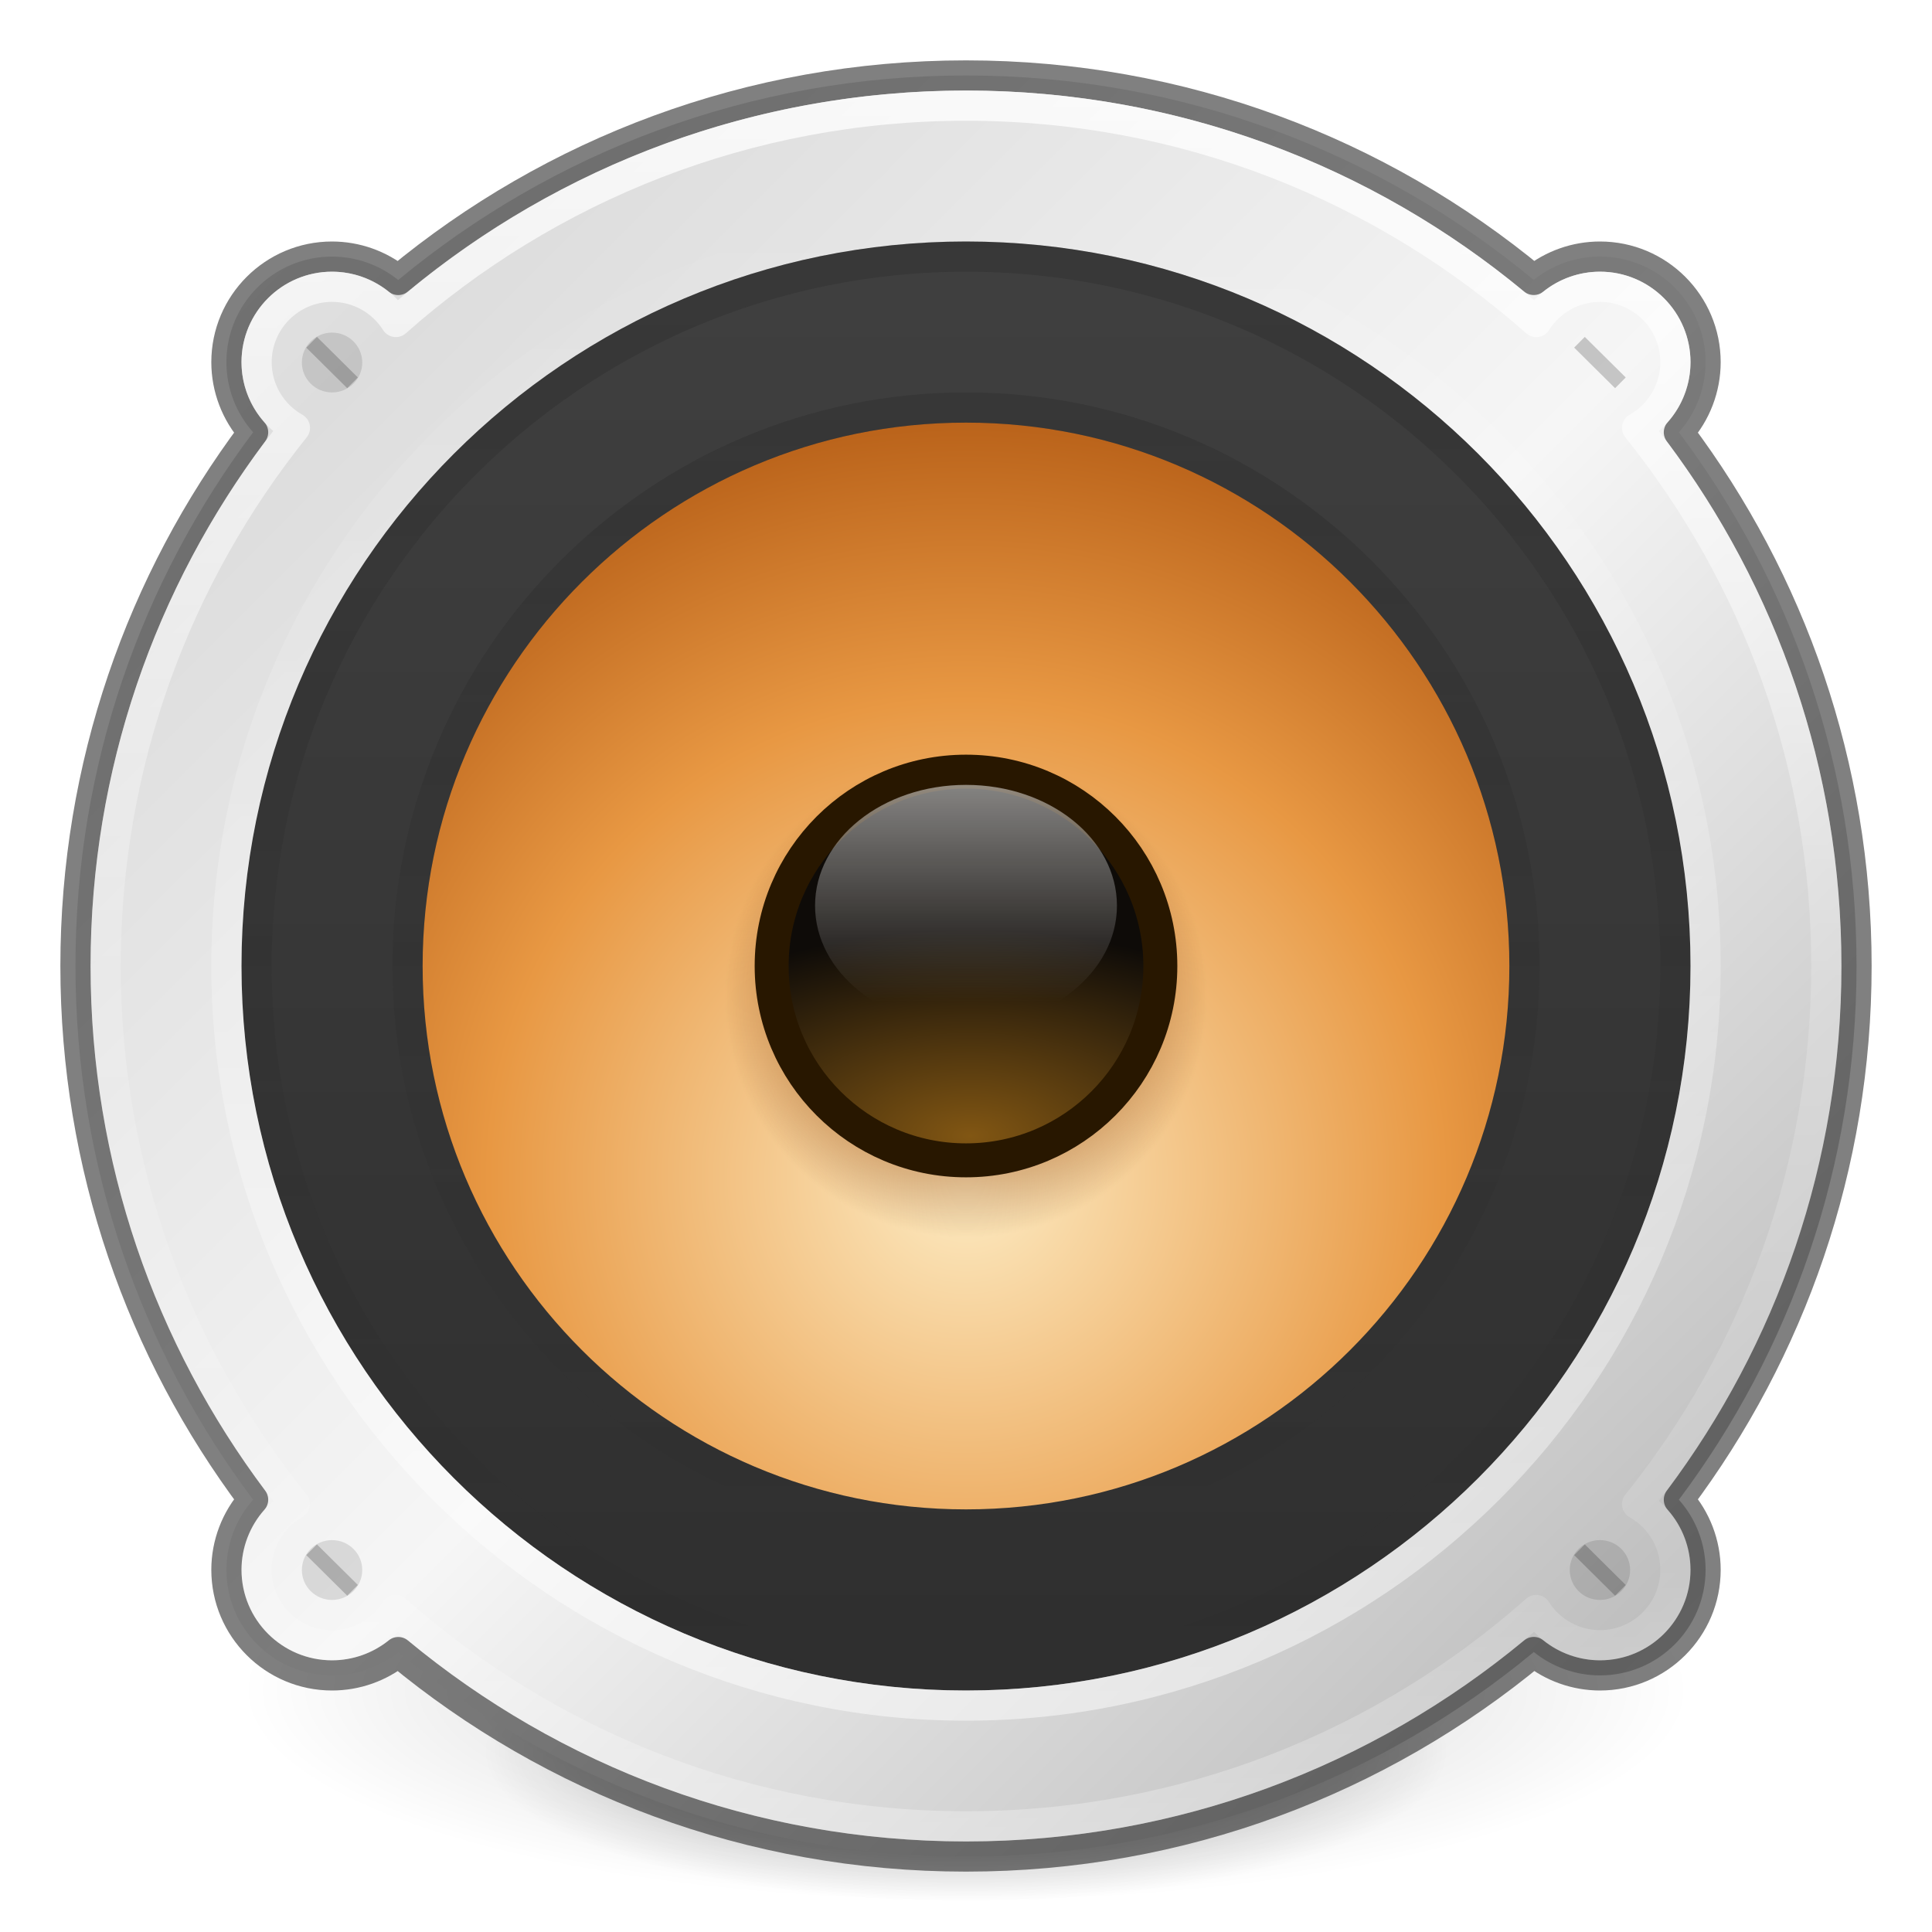
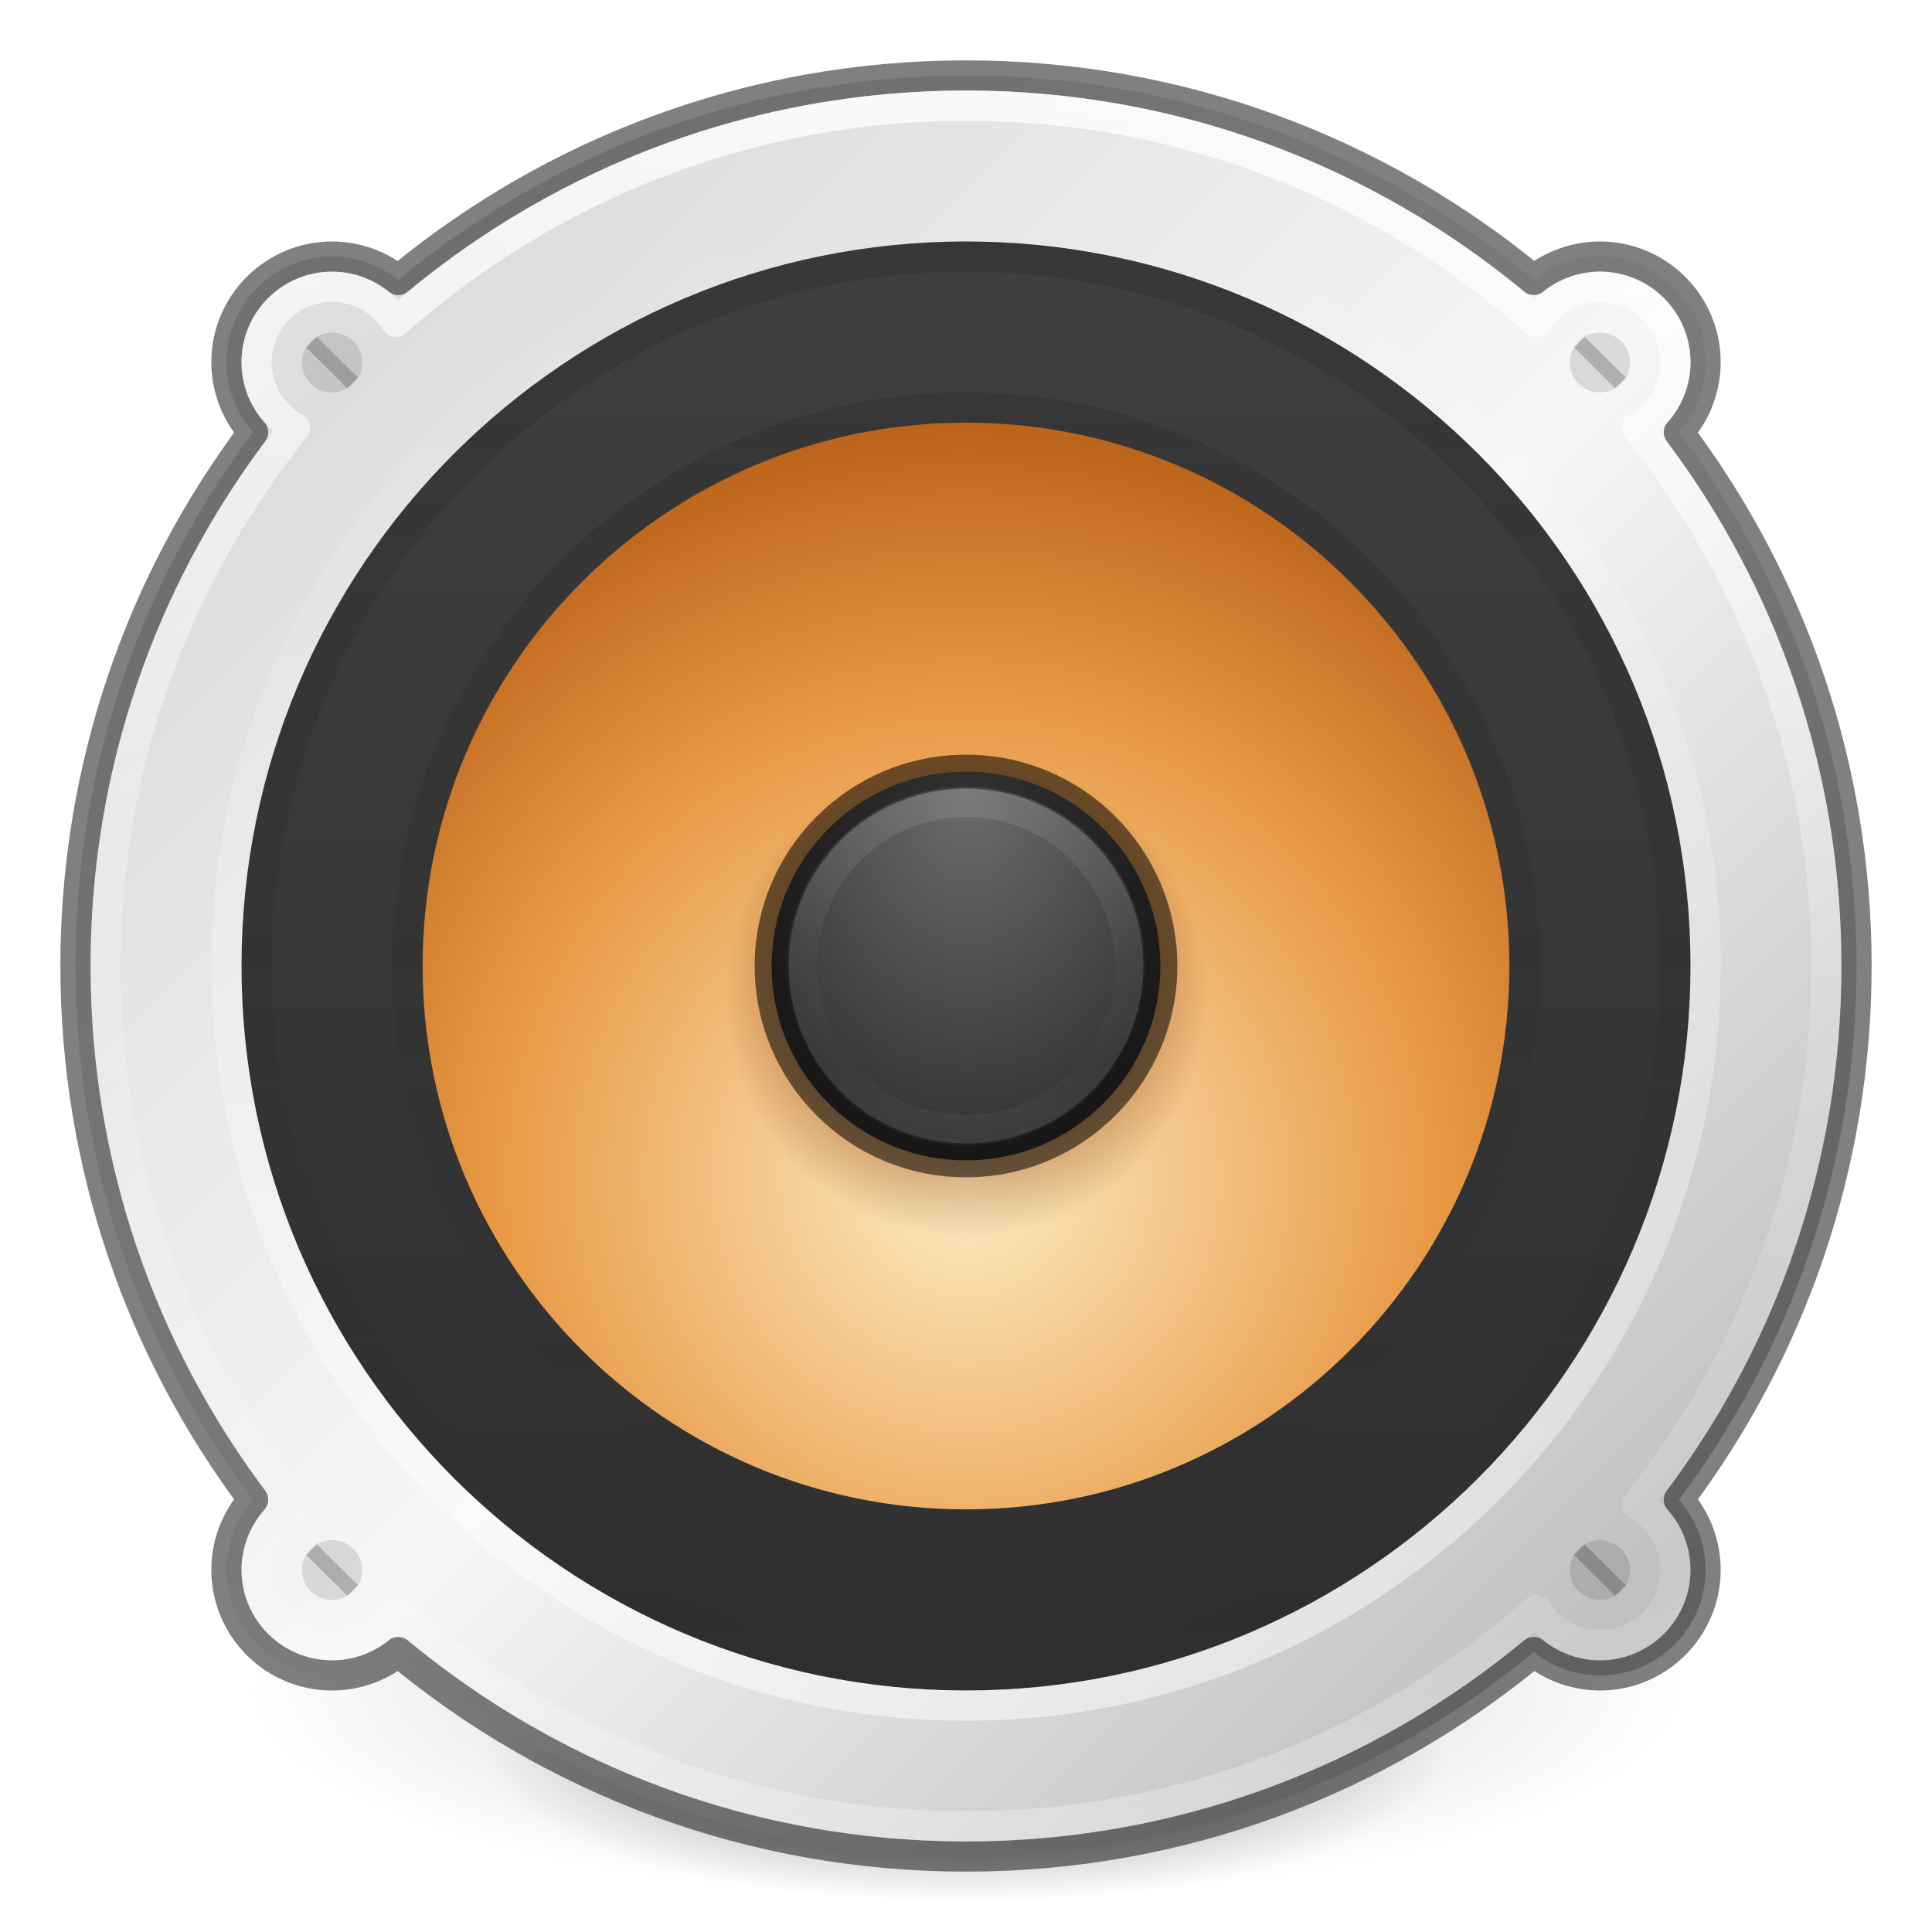
<svg xmlns="http://www.w3.org/2000/svg" xmlns:xlink="http://www.w3.org/1999/xlink" version="1.1" id="svg4332" height="64px" width="64px">
  <defs id="defs4334">
+     <linearGradient id="linearGradient4283">
+       <stop offset="0" style="stop-color:#6d6d6d;stop-opacity:1" id="stop4285" />
+       <stop offset="1" style="stop-color:#2f2f2f;stop-opacity:1" id="stop4287" />
+     </linearGradient>
    <linearGradient id="linearGradient4417">
      <stop style="stop-color:#6e3003;stop-opacity:1;" offset="0" id="stop4419" />
      <stop id="stop4425" offset="0.607" style="stop-color:#a54805;stop-opacity:1" />
      <stop style="stop-color:#6e3003;stop-opacity:0;" offset="1" id="stop4421" />
-     </linearGradient>
-     <linearGradient id="linearGradient4377">
-       <stop style="stop-color:#ffffff;stop-opacity:1;" offset="0" id="stop4379" />
-       <stop style="stop-color:#ffffff;stop-opacity:0;" offset="1" id="stop4381" />
    </linearGradient>
    <linearGradient id="linearGradient1132">
      <stop style="stop-color:#000000;stop-opacity:1;" offset="0" id="stop1128" />
      <stop style="stop-color:#000000;stop-opacity:0;" offset="1" id="stop1130" />
    </linearGradient>
    <linearGradient id="linearGradient3688-464-309-604">
      <stop offset="0" style="stop-color:#181818;stop-opacity:1" id="stop3094" />
      <stop offset="1" style="stop-color:#181818;stop-opacity:0" id="stop3096" />
    </linearGradient>
    <radialGradient xlink:href="#linearGradient4718" id="radialGradient4652" cx="16" cy="20.382" fx="16" fy="20.382" r="12" gradientTransform="matrix(2.184006,-1.2340068e-7,1.2340004e-7,2.184017,-2.943866,-5.513943)" gradientUnits="userSpaceOnUse" />
    <linearGradient id="linearGradient4718">
      <stop id="stop4720" style="stop-color:#fdecc4;stop-opacity:1" offset="0" />
      <stop offset="0.603" style="stop-color:#e89843;stop-opacity:1" id="stop1140" />
      <stop id="stop4722" style="stop-color:#b45c15;stop-opacity:1" offset="1" />
    </linearGradient>
    <linearGradient xlink:href="#linearGradient5428" id="linearGradient5430" x1="7" y1="16" x2="25" y2="16" gradientUnits="userSpaceOnUse" gradientTransform="matrix(0,-2.470588,-2.470588,0,71.52941,71.52942)" />
    <linearGradient id="linearGradient5428">
      <stop id="stop5426" offset="0" style="stop-color:#2f2f2f;stop-opacity:1" />
      <stop id="stop5424" offset="1" style="stop-color:#3f3f3f;stop-opacity:1" />
    </linearGradient>
-     <radialGradient xlink:href="#6589-3" id="radialGradient4688" cx="48.031" cy="15.353" fx="48.031" fy="15.353" r="3" gradientUnits="userSpaceOnUse" gradientTransform="matrix(4.373927,0,0,2.275941,-177.9238,2.686911)" />
-     <linearGradient id="6589-3">
-       <stop id="stop5849" style="stop-color:#815613;stop-opacity:1" offset="0" />
-       <stop id="stop5851" style="stop-color:#0e0b08;stop-opacity:1" offset="1" />
-     </linearGradient>
+     <radialGradient xlink:href="#linearGradient4283" id="radialGradient4688" cx="48.01" cy="10.317" fx="48.01" fy="10.317" r="3" gradientUnits="userSpaceOnUse" gradientTransform="matrix(0,4.26361,-3.116437,0,64.22308,-178.529)" />
    <linearGradient id="linearGradient4781">
      <stop style="stop-color:#ffffff;stop-opacity:1;" offset="0" id="stop4777" />
      <stop style="stop-color:#ffffff;stop-opacity:0" offset="1" id="stop4779" />
    </linearGradient>
    <linearGradient y2="25" x2="40" y1="25" x1="8" gradientTransform="matrix(0,-1.580645,-1.580645,0,71.51612,69.93549)" gradientUnits="userSpaceOnUse" id="linearGradient4608" xlink:href="#linearGradient4781" />
    <linearGradient y2="25" x2="40" y1="25" x1="8" gradientTransform="matrix(0,1.516129,-1.516129,0,69.90321,-4.387103)" gradientUnits="userSpaceOnUse" id="linearGradient4582" xlink:href="#linearGradient3688-464-309-604" />
    <linearGradient y2="25" x2="40" y1="25" x1="8" gradientTransform="matrix(0,1.193549,-1.193548,0,61.8387,3.354832)" gradientUnits="userSpaceOnUse" id="linearGradient4604" xlink:href="#linearGradient3688-464-309-604" />
    <radialGradient xlink:href="#linearGradient1132" id="radialGradient3300-9" gradientUnits="userSpaceOnUse" gradientTransform="matrix(0.3823536,7.5555777e-8,-1.8372241e-8,0.1115198,-5.925427,36.33585)" cx="99.189" cy="185.297" fx="99.189" fy="185.297" r="62.769" />
    <radialGradient xlink:href="#linearGradient1132" id="radialGradient4192" gradientUnits="userSpaceOnUse" gradientTransform="matrix(0.2549024,5.3967361e-8,-1.2248161e-8,0.07965545,6.716382,44.24067)" cx="99.189" cy="185.297" fx="99.189" fy="185.297" r="62.769" />
-     <linearGradient xlink:href="#linearGradient4377" id="linearGradient4383" x1="33.234" y1="27.009" x2="33.234" y2="35.757" gradientUnits="userSpaceOnUse" gradientTransform="matrix(1.037955,0,0,0.8303639,-2.174311,3.462211)" />
    <radialGradient xlink:href="#linearGradient4417" id="radialGradient4423" cx="32" cy="33" fx="32" fy="33" r="8" gradientUnits="userSpaceOnUse" />
    <linearGradient gradientTransform="matrix(1.540541,0,0,1.540541,-78.50838,-7.063858)" gradientUnits="userSpaceOnUse" xlink:href="#linearGradient4011" id="linearGradient3227" y2="44.341" x2="71.204" y1="6.238" x1="71.204" />
    <linearGradient id="linearGradient4011">
      <stop offset="0" style="stop-color:#ffffff;stop-opacity:1" id="stop4013" />
      <stop offset="0.508" style="stop-color:#ffffff;stop-opacity:0.235" id="stop4015" />
      <stop offset="0.835" style="stop-color:#ffffff;stop-opacity:0.157" id="stop4017" />
      <stop offset="1" style="stop-color:#ffffff;stop-opacity:0.392" id="stop4019" />
    </linearGradient>
    <linearGradient gradientTransform="translate(-3,-3)" xlink:href="#linearGradient4365" id="linearGradient4371" x1="15.264" y1="14.919" x2="57.191" y2="56.846" gradientUnits="userSpaceOnUse" spreadMethod="reflect" />
    <linearGradient id="linearGradient4365">
      <stop style="stop-color:#dddddd;stop-opacity:1" offset="0" id="stop4367" />
      <stop id="stop4373" offset="0.498" style="stop-color:#f6f6f6;stop-opacity:1" />
      <stop style="stop-color:#bfbfbf;stop-opacity:1" offset="1" id="stop4369" />
    </linearGradient>
+     <linearGradient xlink:href="#linearGradient4011" id="linearGradient4281" gradientUnits="userSpaceOnUse" gradientTransform="matrix(1.540541,0,0,1.540541,-78.50838,-7.063858)" x1="71.204" y1="22.129" x2="71.204" y2="28.509" />
  </defs>
  <g transform="translate(1.55e-6,-1.001832)" id="g4198">
    <path d="m 56,57.002 a 24,6.999 0 1 1 -48,0 24,6.999 0 1 1 48,0 z" id="path3818-0" style="opacity:0.2;fill:url(#radialGradient3300-9);fill-opacity:1;stroke:none" />
    <path style="opacity:0.4;fill:url(#radialGradient4192);fill-opacity:1;stroke:none" id="path4190" d="m 48,59.002 a 16,4.999 0 1 1 -32,0 16,4.999 0 1 1 32,0 z" />
  </g>
  <path style="color:#000000;display:inline;overflow:visible;visibility:visible;opacity:1;fill:url(#linearGradient4371);stroke:#000000;stroke-width:1;stroke-linecap:butt;stroke-linejoin:round;stroke-miterlimit:4;stroke-dasharray:none;stroke-dashoffset:0;stroke-opacity:0.498;marker:none;enable-background:accumulate;clip-rule:nonzero;isolation:auto;mix-blend-mode:normal;color-interpolation:sRGB;color-interpolation-filters:linearRGB;solid-color:#000000;solid-opacity:1;fill-opacity:1;fill-rule:nonzero;filter-blend-mode:normal;filter-gaussianBlur-deviation:0;color-rendering:auto;image-rendering:auto;shape-rendering:auto;text-rendering:auto" d="M 32 2.5 C 24.851 2.5 18.297 5.045 13.191 9.275 A 3.5 3.5 0 0 0 11 8.5 A 3.5 3.5 0 0 0 7.5 12 A 3.5 3.5 0 0 0 8.385 14.32 C 4.69 19.247 2.5 25.366 2.5 31.998 C 2.5 38.63 4.69 44.752 8.385 49.68 A 3.5 3.5 0 0 0 7.5 52 A 3.5 3.5 0 0 0 11 55.5 A 3.5 3.5 0 0 0 13.193 54.727 C 18.299 58.957 24.852 61.5 32 61.5 C 39.149 61.5 45.703 58.956 50.809 54.725 A 3.5 3.5 0 0 0 53 55.5 A 3.5 3.5 0 0 0 56.5 52 A 3.5 3.5 0 0 0 55.615 49.68 C 59.31 44.752 61.5 38.631 61.5 31.998 C 61.5 25.366 59.31 19.247 55.615 14.32 A 3.5 3.5 0 0 0 56.5 12 A 3.5 3.5 0 0 0 53 8.5 A 3.5 3.5 0 0 0 50.807 9.273 C 45.701 5.044 39.148 2.5 32 2.5 z " id="path8655-9" />
  <path style="color:#000000;display:inline;overflow:visible;visibility:visible;fill:url(#radialGradient4652);fill-opacity:1;fill-rule:nonzero;stroke:none;stroke-width:1;marker:none;enable-background:accumulate" id="path2555-36-4-4" d="M 32,13.5 C 21.792,13.5 13.5,21.793 13.5,32 c 0,10.208 8.293,18.5 18.5,18.5 10.208,0 18.5,-8.293 18.5,-18.5 0,-10.208 -8.293,-18.5 -18.5,-18.5 z" />
  <circle style="opacity:0.5;fill:url(#radialGradient4423);fill-opacity:1;stroke:none;stroke-width:1.125;stroke-linecap:round;stroke-linejoin:round;stroke-miterlimit:4;stroke-dasharray:none;stroke-dashoffset:0;stroke-opacity:1" id="path4680-5" cx="32" cy="33" r="8" />
  <path style="color:#000000;display:inline;overflow:visible;visibility:visible;opacity:1;fill:none;stroke:url(#linearGradient5430);stroke-width:6;stroke-miterlimit:4;stroke-dasharray:none;stroke-opacity:1;marker:none;enable-background:accumulate" id="path2555-36-4-2-1" d="M 53,32 C 53,43.588 43.587,53 32,53 20.412,53 11,43.587 11,32 11,20.412 20.413,11 32,11 43.588,11 53,20.413 53,32 Z" />
-   <circle style="opacity:1;fill:url(#radialGradient4688);fill-opacity:1;stroke:#281700;stroke-width:1.125;stroke-linecap:round;stroke-linejoin:round;stroke-miterlimit:4;stroke-dasharray:none;stroke-dashoffset:0;stroke-opacity:1" id="path4680" cx="32" cy="32" r="6.438" />
+   <circle style="opacity:1;fill:url(#radialGradient4688);fill-opacity:1;stroke:#000000;stroke-width:1.125;stroke-linecap:round;stroke-linejoin:round;stroke-miterlimit:4;stroke-dasharray:none;stroke-dashoffset:0;stroke-opacity:0.546" id="path4680" cx="32" cy="32" r="6.438" />
  <path style="color:#000000;display:inline;overflow:visible;visibility:visible;opacity:0.5;fill:none;stroke:url(#linearGradient4608);stroke-width:1;stroke-miterlimit:4;stroke-dasharray:none;stroke-opacity:1;marker:none;enable-background:accumulate" id="path4606" d="M 32,7.5 C 18.481,7.5 7.5,18.482 7.5,32 7.5,45.519 18.482,56.5 32,56.5 45.519,56.5 56.5,45.518 56.5,32 56.5,18.481 45.518,7.5 32,7.5 Z" />
  <path d="M 32,55.5 C 19.033,55.5 8.5,44.966 8.5,32 8.5,19.033 19.034,8.5 32,8.5 c 12.967,0 23.5,10.534 23.5,23.5 C 55.5,44.967 44.966,55.5 32,55.5 Z" id="path4580" style="color:#000000;display:inline;overflow:visible;visibility:visible;opacity:0.2;fill:none;stroke:url(#linearGradient4582);stroke-width:1;stroke-miterlimit:4;stroke-dasharray:none;stroke-opacity:1;marker:none;enable-background:accumulate" />
  <path style="color:#000000;display:inline;overflow:visible;visibility:visible;opacity:0.2;fill:none;stroke:url(#linearGradient4604);stroke-width:1;stroke-miterlimit:4;stroke-dasharray:none;stroke-opacity:1;marker:none;enable-background:accumulate" id="path4602" d="M 32,50.5 C 21.792,50.5 13.5,42.207 13.5,32 13.5,21.792 21.793,13.5 32,13.5 42.208,13.5 50.5,21.793 50.5,32 50.5,42.208 42.207,50.5 32,50.5 Z" />
-   <ellipse style="color:#000000;clip-rule:nonzero;display:inline;overflow:visible;visibility:visible;opacity:0.5;isolation:auto;mix-blend-mode:normal;color-interpolation:sRGB;color-interpolation-filters:linearRGB;solid-color:#000000;solid-opacity:1;fill:url(#linearGradient4383);fill-opacity:1;fill-rule:nonzero;stroke:none;stroke-width:1;stroke-linecap:butt;stroke-linejoin:round;stroke-miterlimit:4;stroke-dasharray:none;stroke-dashoffset:0;stroke-opacity:1;marker:none;color-rendering:auto;image-rendering:auto;shape-rendering:auto;text-rendering:auto;enable-background:accumulate" id="path4375" cx="32" cy="30" rx="5" ry="4" />
  <path style="color:#000000;display:inline;overflow:visible;visibility:visible;opacity:0.8;fill:none;stroke:url(#linearGradient3227);stroke-width:1;stroke-linecap:round;stroke-linejoin:round;stroke-miterlimit:4;stroke-dasharray:none;stroke-dashoffset:0;stroke-opacity:1;marker:none;enable-background:accumulate" d="M 32 3.5 C 24.753 3.5 18.142 6.211 13.113 10.666 A 2.5 2.5 0 0 0 11 9.5 A 2.5 2.5 0 0 0 8.5 12 A 2.5 2.5 0 0 0 9.77 14.174 C 5.85 19.055 3.5 25.25 3.5 31.998 C 3.5 38.746 5.85 44.944 9.77 49.826 A 2.5 2.5 0 0 0 8.5 52 A 2.5 2.5 0 0 0 11 54.5 A 2.5 2.5 0 0 0 13.111 53.332 C 18.141 57.789 24.752 60.5 32 60.5 C 39.247 60.5 45.858 57.79 50.887 53.334 A 2.5 2.5 0 0 0 53 54.5 A 2.5 2.5 0 0 0 55.5 52 A 2.5 2.5 0 0 0 54.23 49.826 C 58.15 44.944 60.5 38.746 60.5 31.998 C 60.5 25.25 58.15 19.055 54.23 14.174 A 2.5 2.5 0 0 0 55.5 12 A 2.5 2.5 0 0 0 53 9.5 A 2.5 2.5 0 0 0 50.889 10.668 C 45.859 6.212 39.248 3.5 32 3.5 z " id="path8655" />
  <ellipse ry="0.991" rx="1" style="opacity:1;fill:#000000;fill-opacity:0.117;stroke:none;stroke-width:2;stroke-linecap:butt;stroke-linejoin:round;stroke-miterlimit:4;stroke-dasharray:none;stroke-dashoffset:0;stroke-opacity:1" id="path4741" cx="11" cy="12.009" />
  <path style="opacity:0.2;fill:none;fill-rule:evenodd;stroke:#000000;stroke-width:0.5;stroke-linecap:square;stroke-linejoin:miter;stroke-miterlimit:4;stroke-dasharray:none;stroke-opacity:1" d="m 10.5,11.514 1,0.991" id="path4787" />
  <circle style="opacity:1;fill:#000000;fill-opacity:0.117;stroke:none;stroke-width:2;stroke-linecap:butt;stroke-linejoin:round;stroke-miterlimit:4;stroke-dasharray:none;stroke-dashoffset:0;stroke-opacity:1" id="path4741-2" cx="53" cy="12.009" ry="0.991" rx="1" />
  <path style="opacity:0.2;fill:none;fill-rule:evenodd;stroke:#000000;stroke-width:0.5;stroke-linecap:square;stroke-linejoin:miter;stroke-miterlimit:4;stroke-dasharray:none;stroke-opacity:1" d="m 52.5,11.514 1,0.991" id="path4787-9" />
  <ellipse ry="0.991" rx="1" style="opacity:1;fill:#000000;fill-opacity:0.117;stroke:none;stroke-width:2;stroke-linecap:butt;stroke-linejoin:round;stroke-miterlimit:4;stroke-dasharray:none;stroke-dashoffset:0;stroke-opacity:1" id="path4741-3" cx="11" cy="52.009" />
  <path style="opacity:0.2;fill:none;fill-rule:evenodd;stroke:#000000;stroke-width:0.5;stroke-linecap:square;stroke-linejoin:miter;stroke-miterlimit:4;stroke-dasharray:none;stroke-opacity:1" d="m 10.5,51.514 1,0.991" id="path4787-6" />
  <ellipse ry="0.991" rx="1" style="opacity:1;fill:#000000;fill-opacity:0.117;stroke:none;stroke-width:2;stroke-linecap:butt;stroke-linejoin:round;stroke-miterlimit:4;stroke-dasharray:none;stroke-dashoffset:0;stroke-opacity:1" id="path4741-2-6" cx="53" cy="52.009" />
  <path style="opacity:0.2;fill:none;fill-rule:evenodd;stroke:#000000;stroke-width:0.5;stroke-linecap:square;stroke-linejoin:miter;stroke-miterlimit:4;stroke-dasharray:none;stroke-opacity:1" d="m 52.5,51.514 1,0.991" id="path4787-9-3" />
+   <ellipse ry="0.991" rx="1" style="opacity:1;fill:#000000;fill-opacity:0.117;stroke:none;stroke-width:2;stroke-linecap:butt;stroke-linejoin:round;stroke-miterlimit:4;stroke-dasharray:none;stroke-dashoffset:0;stroke-opacity:1" id="path4741-6" cx="53" cy="12.009" />
+   <circle style="opacity:0.1;fill:none;fill-opacity:1;stroke:url(#linearGradient4281);stroke-width:1;stroke-linecap:round;stroke-linejoin:round;stroke-miterlimit:4;stroke-dasharray:none;stroke-dashoffset:0;stroke-opacity:1;color:#000000;clip-rule:nonzero;display:inline;overflow:visible;visibility:visible;isolation:auto;mix-blend-mode:normal;color-interpolation:sRGB;color-interpolation-filters:linearRGB;solid-color:#000000;solid-opacity:1;fill-rule:nonzero;marker:none;filter-blend-mode:normal;filter-gaussianBlur-deviation:0;color-rendering:auto;image-rendering:auto;shape-rendering:auto;text-rendering:auto;enable-background:accumulate" id="path4680-56" cx="32" cy="32" r="5.438" />
</svg>
